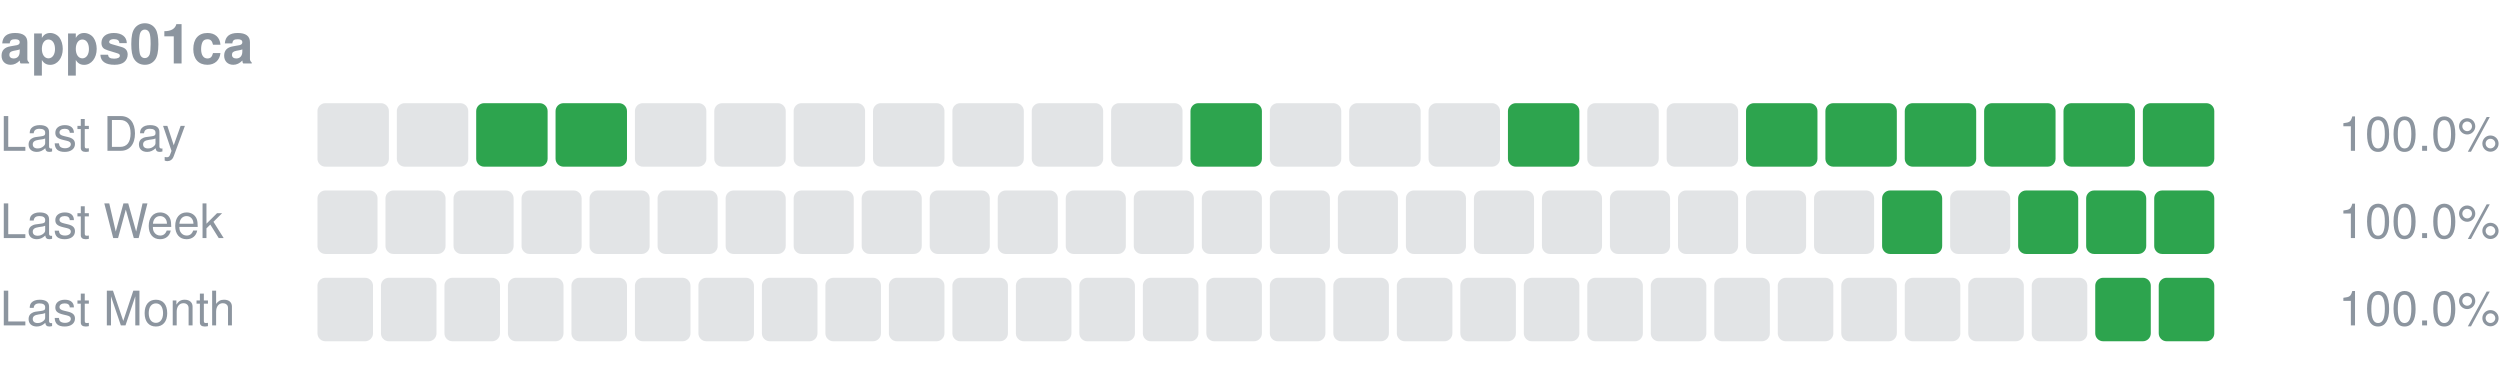
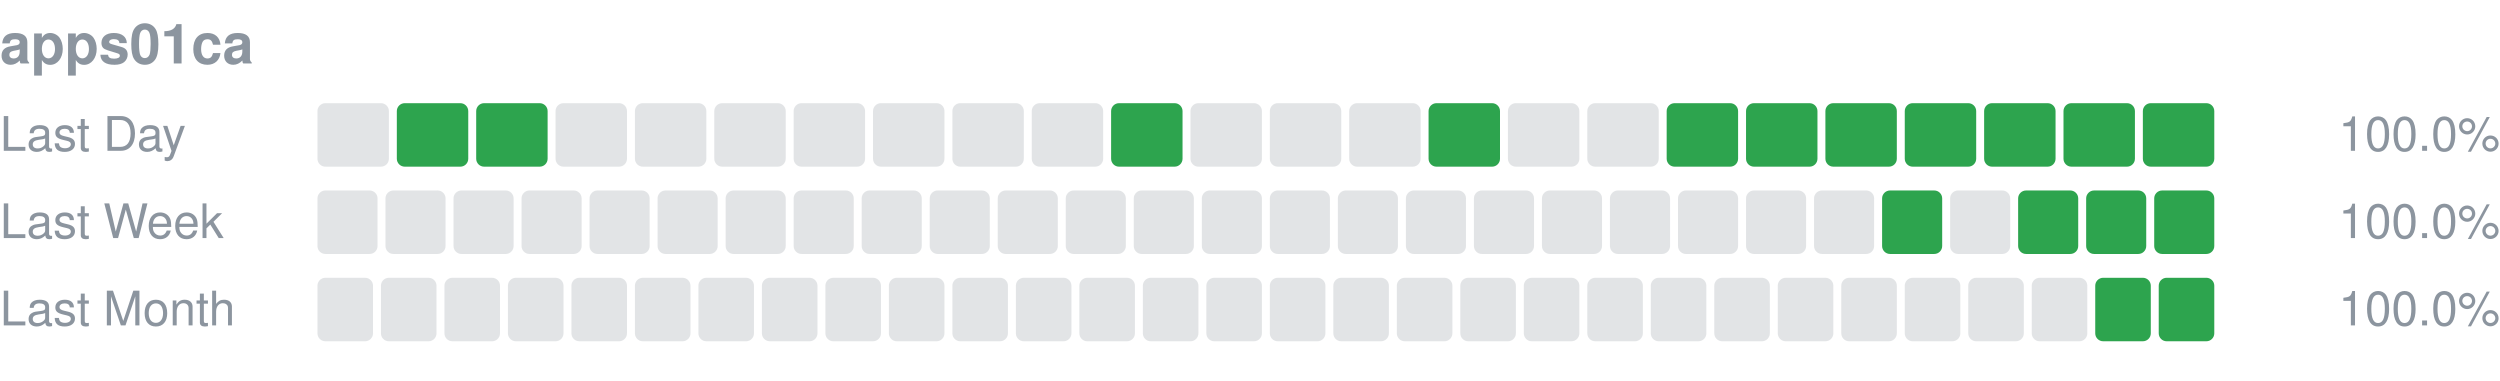
<svg xmlns="http://www.w3.org/2000/svg" width="630" height="96" viewBox="0 0 630 96" role="img" aria-label="apps01ca uptime">
  <text x="0" y="16" font-size="14" font-weight="600" fill="#8c959f" font-family="-apple-system,Segoe UI,Helvetica,Arial,sans-serif">apps01ca</text>
  <text x="0" y="38" font-size="12" fill="#8c959f" font-family="-apple-system,Segoe UI,Helvetica,Arial,sans-serif">Last Day</text>
  <rect x="80.00" y="26" width="18.00" height="16" rx="2" fill="#8c959f" fill-opacity="0.25" />
-   <rect x="100.00" y="26" width="18.00" height="16" rx="2" fill="#8c959f" fill-opacity="0.25" />
+   <rect x="100.00" y="26" width="18.00" height="16" rx="2" fill="#2da44e" />
  <rect x="120.00" y="26" width="18.00" height="16" rx="2" fill="#2da44e" />
-   <rect x="140.00" y="26" width="18.00" height="16" rx="2" fill="#2da44e" />
+   <rect x="140.00" y="26" width="18.00" height="16" rx="2" fill="#8c959f" fill-opacity="0.25" />
  <rect x="160.00" y="26" width="18.00" height="16" rx="2" fill="#8c959f" fill-opacity="0.25" />
  <rect x="180.00" y="26" width="18.00" height="16" rx="2" fill="#8c959f" fill-opacity="0.25" />
  <rect x="200.00" y="26" width="18.00" height="16" rx="2" fill="#8c959f" fill-opacity="0.25" />
  <rect x="220.00" y="26" width="18.00" height="16" rx="2" fill="#8c959f" fill-opacity="0.25" />
  <rect x="240.00" y="26" width="18.00" height="16" rx="2" fill="#8c959f" fill-opacity="0.25" />
  <rect x="260.00" y="26" width="18.00" height="16" rx="2" fill="#8c959f" fill-opacity="0.25" />
-   <rect x="280.00" y="26" width="18.00" height="16" rx="2" fill="#8c959f" fill-opacity="0.25" />
-   <rect x="300.00" y="26" width="18.00" height="16" rx="2" fill="#2da44e" />
+   <rect x="280.00" y="26" width="18.00" height="16" rx="2" fill="#2da44e" />
+   <rect x="300.00" y="26" width="18.00" height="16" rx="2" fill="#8c959f" fill-opacity="0.25" />
  <rect x="320.00" y="26" width="18.00" height="16" rx="2" fill="#8c959f" fill-opacity="0.25" />
  <rect x="340.00" y="26" width="18.00" height="16" rx="2" fill="#8c959f" fill-opacity="0.25" />
-   <rect x="360.00" y="26" width="18.00" height="16" rx="2" fill="#8c959f" fill-opacity="0.25" />
-   <rect x="380.00" y="26" width="18.00" height="16" rx="2" fill="#2da44e" />
+   <rect x="360.00" y="26" width="18.00" height="16" rx="2" fill="#2da44e" />
+   <rect x="380.00" y="26" width="18.00" height="16" rx="2" fill="#8c959f" fill-opacity="0.25" />
  <rect x="400.00" y="26" width="18.00" height="16" rx="2" fill="#8c959f" fill-opacity="0.25" />
-   <rect x="420.00" y="26" width="18.00" height="16" rx="2" fill="#8c959f" fill-opacity="0.25" />
+   <rect x="420.00" y="26" width="18.00" height="16" rx="2" fill="#2da44e" />
  <rect x="440.00" y="26" width="18.00" height="16" rx="2" fill="#2da44e" />
  <rect x="460.00" y="26" width="18.00" height="16" rx="2" fill="#2da44e" />
  <rect x="480.00" y="26" width="18.00" height="16" rx="2" fill="#2da44e" />
  <rect x="500.00" y="26" width="18.00" height="16" rx="2" fill="#2da44e" />
  <rect x="520.00" y="26" width="18.00" height="16" rx="2" fill="#2da44e" />
  <rect x="540.00" y="26" width="18.00" height="16" rx="2" fill="#2da44e" />
  <text x="630" y="38" font-size="12" text-anchor="end" fill="#8c959f" font-family="-apple-system,Segoe UI,Helvetica,Arial,sans-serif">100.0%</text>
  <text x="0" y="60" font-size="12" fill="#8c959f" font-family="-apple-system,Segoe UI,Helvetica,Arial,sans-serif">Last Week</text>
  <rect x="80.00" y="48" width="15.14" height="16" rx="2" fill="#8c959f" fill-opacity="0.25" />
  <rect x="97.14" y="48" width="15.14" height="16" rx="2" fill="#8c959f" fill-opacity="0.25" />
  <rect x="114.29" y="48" width="15.14" height="16" rx="2" fill="#8c959f" fill-opacity="0.25" />
  <rect x="131.43" y="48" width="15.14" height="16" rx="2" fill="#8c959f" fill-opacity="0.25" />
  <rect x="148.57" y="48" width="15.14" height="16" rx="2" fill="#8c959f" fill-opacity="0.25" />
  <rect x="165.71" y="48" width="15.14" height="16" rx="2" fill="#8c959f" fill-opacity="0.25" />
  <rect x="182.86" y="48" width="15.14" height="16" rx="2" fill="#8c959f" fill-opacity="0.25" />
  <rect x="200.00" y="48" width="15.14" height="16" rx="2" fill="#8c959f" fill-opacity="0.25" />
  <rect x="217.14" y="48" width="15.14" height="16" rx="2" fill="#8c959f" fill-opacity="0.25" />
  <rect x="234.29" y="48" width="15.14" height="16" rx="2" fill="#8c959f" fill-opacity="0.25" />
  <rect x="251.43" y="48" width="15.14" height="16" rx="2" fill="#8c959f" fill-opacity="0.25" />
  <rect x="268.57" y="48" width="15.14" height="16" rx="2" fill="#8c959f" fill-opacity="0.25" />
  <rect x="285.71" y="48" width="15.14" height="16" rx="2" fill="#8c959f" fill-opacity="0.25" />
  <rect x="302.86" y="48" width="15.14" height="16" rx="2" fill="#8c959f" fill-opacity="0.25" />
  <rect x="320.00" y="48" width="15.14" height="16" rx="2" fill="#8c959f" fill-opacity="0.25" />
  <rect x="337.14" y="48" width="15.14" height="16" rx="2" fill="#8c959f" fill-opacity="0.25" />
  <rect x="354.29" y="48" width="15.14" height="16" rx="2" fill="#8c959f" fill-opacity="0.25" />
  <rect x="371.43" y="48" width="15.14" height="16" rx="2" fill="#8c959f" fill-opacity="0.25" />
  <rect x="388.57" y="48" width="15.14" height="16" rx="2" fill="#8c959f" fill-opacity="0.25" />
  <rect x="405.71" y="48" width="15.14" height="16" rx="2" fill="#8c959f" fill-opacity="0.25" />
  <rect x="422.86" y="48" width="15.14" height="16" rx="2" fill="#8c959f" fill-opacity="0.25" />
  <rect x="440.00" y="48" width="15.14" height="16" rx="2" fill="#8c959f" fill-opacity="0.25" />
  <rect x="457.14" y="48" width="15.14" height="16" rx="2" fill="#8c959f" fill-opacity="0.25" />
  <rect x="474.29" y="48" width="15.14" height="16" rx="2" fill="#2da44e" />
  <rect x="491.43" y="48" width="15.14" height="16" rx="2" fill="#8c959f" fill-opacity="0.25" />
  <rect x="508.57" y="48" width="15.14" height="16" rx="2" fill="#2da44e" />
  <rect x="525.71" y="48" width="15.14" height="16" rx="2" fill="#2da44e" />
  <rect x="542.86" y="48" width="15.14" height="16" rx="2" fill="#2da44e" />
  <text x="630" y="60" font-size="12" text-anchor="end" fill="#8c959f" font-family="-apple-system,Segoe UI,Helvetica,Arial,sans-serif">100.0%</text>
  <text x="0" y="82" font-size="12" fill="#8c959f" font-family="-apple-system,Segoe UI,Helvetica,Arial,sans-serif">Last Month</text>
  <rect x="80.00" y="70" width="14.00" height="16" rx="2" fill="#8c959f" fill-opacity="0.25" />
  <rect x="96.00" y="70" width="14.00" height="16" rx="2" fill="#8c959f" fill-opacity="0.25" />
  <rect x="112.00" y="70" width="14.00" height="16" rx="2" fill="#8c959f" fill-opacity="0.25" />
  <rect x="128.00" y="70" width="14.00" height="16" rx="2" fill="#8c959f" fill-opacity="0.25" />
  <rect x="144.00" y="70" width="14.00" height="16" rx="2" fill="#8c959f" fill-opacity="0.25" />
  <rect x="160.00" y="70" width="14.00" height="16" rx="2" fill="#8c959f" fill-opacity="0.25" />
  <rect x="176.00" y="70" width="14.00" height="16" rx="2" fill="#8c959f" fill-opacity="0.25" />
  <rect x="192.00" y="70" width="14.00" height="16" rx="2" fill="#8c959f" fill-opacity="0.25" />
  <rect x="208.00" y="70" width="14.00" height="16" rx="2" fill="#8c959f" fill-opacity="0.25" />
  <rect x="224.00" y="70" width="14.00" height="16" rx="2" fill="#8c959f" fill-opacity="0.25" />
  <rect x="240.00" y="70" width="14.00" height="16" rx="2" fill="#8c959f" fill-opacity="0.25" />
  <rect x="256.00" y="70" width="14.00" height="16" rx="2" fill="#8c959f" fill-opacity="0.25" />
  <rect x="272.00" y="70" width="14.00" height="16" rx="2" fill="#8c959f" fill-opacity="0.25" />
  <rect x="288.00" y="70" width="14.00" height="16" rx="2" fill="#8c959f" fill-opacity="0.25" />
  <rect x="304.00" y="70" width="14.00" height="16" rx="2" fill="#8c959f" fill-opacity="0.25" />
  <rect x="320.00" y="70" width="14.00" height="16" rx="2" fill="#8c959f" fill-opacity="0.25" />
  <rect x="336.00" y="70" width="14.00" height="16" rx="2" fill="#8c959f" fill-opacity="0.25" />
  <rect x="352.00" y="70" width="14.00" height="16" rx="2" fill="#8c959f" fill-opacity="0.25" />
  <rect x="368.00" y="70" width="14.00" height="16" rx="2" fill="#8c959f" fill-opacity="0.25" />
  <rect x="384.00" y="70" width="14.00" height="16" rx="2" fill="#8c959f" fill-opacity="0.25" />
  <rect x="400.00" y="70" width="14.00" height="16" rx="2" fill="#8c959f" fill-opacity="0.25" />
  <rect x="416.00" y="70" width="14.00" height="16" rx="2" fill="#8c959f" fill-opacity="0.25" />
  <rect x="432.00" y="70" width="14.00" height="16" rx="2" fill="#8c959f" fill-opacity="0.25" />
  <rect x="448.00" y="70" width="14.00" height="16" rx="2" fill="#8c959f" fill-opacity="0.25" />
  <rect x="464.00" y="70" width="14.00" height="16" rx="2" fill="#8c959f" fill-opacity="0.25" />
  <rect x="480.00" y="70" width="14.00" height="16" rx="2" fill="#8c959f" fill-opacity="0.25" />
  <rect x="496.00" y="70" width="14.00" height="16" rx="2" fill="#8c959f" fill-opacity="0.25" />
  <rect x="512.00" y="70" width="14.00" height="16" rx="2" fill="#8c959f" fill-opacity="0.25" />
  <rect x="528.00" y="70" width="14.00" height="16" rx="2" fill="#2da44e" />
  <rect x="544.00" y="70" width="14.00" height="16" rx="2" fill="#2da44e" />
  <text x="630" y="82" font-size="12" text-anchor="end" fill="#8c959f" font-family="-apple-system,Segoe UI,Helvetica,Arial,sans-serif">100.0%</text>
</svg>
